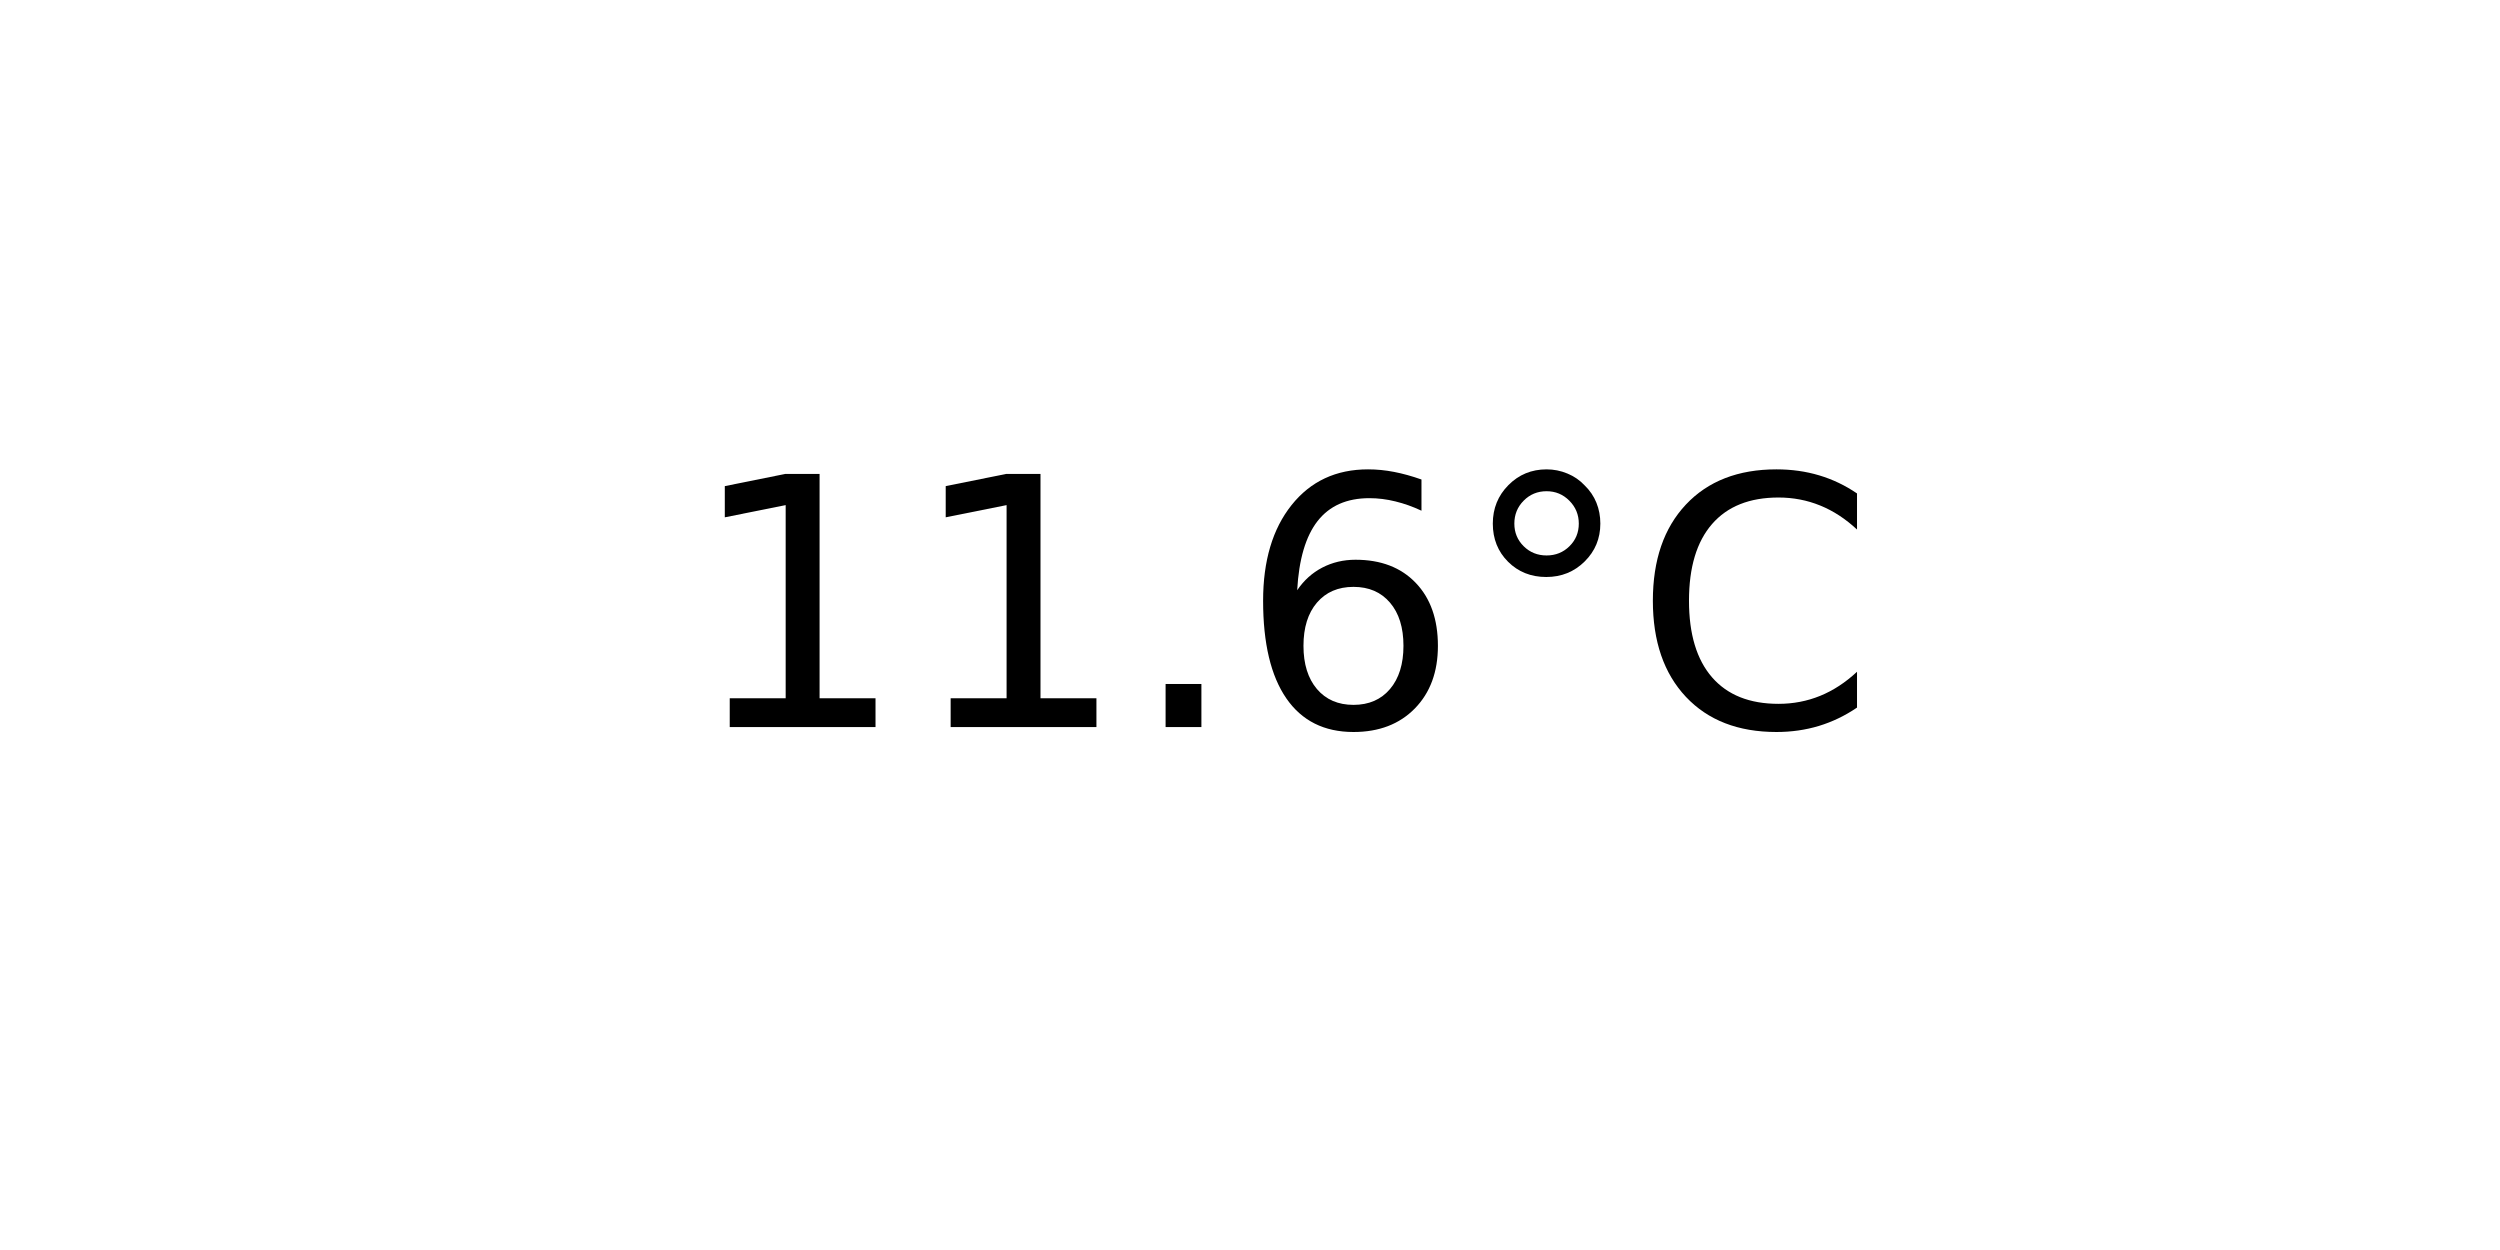
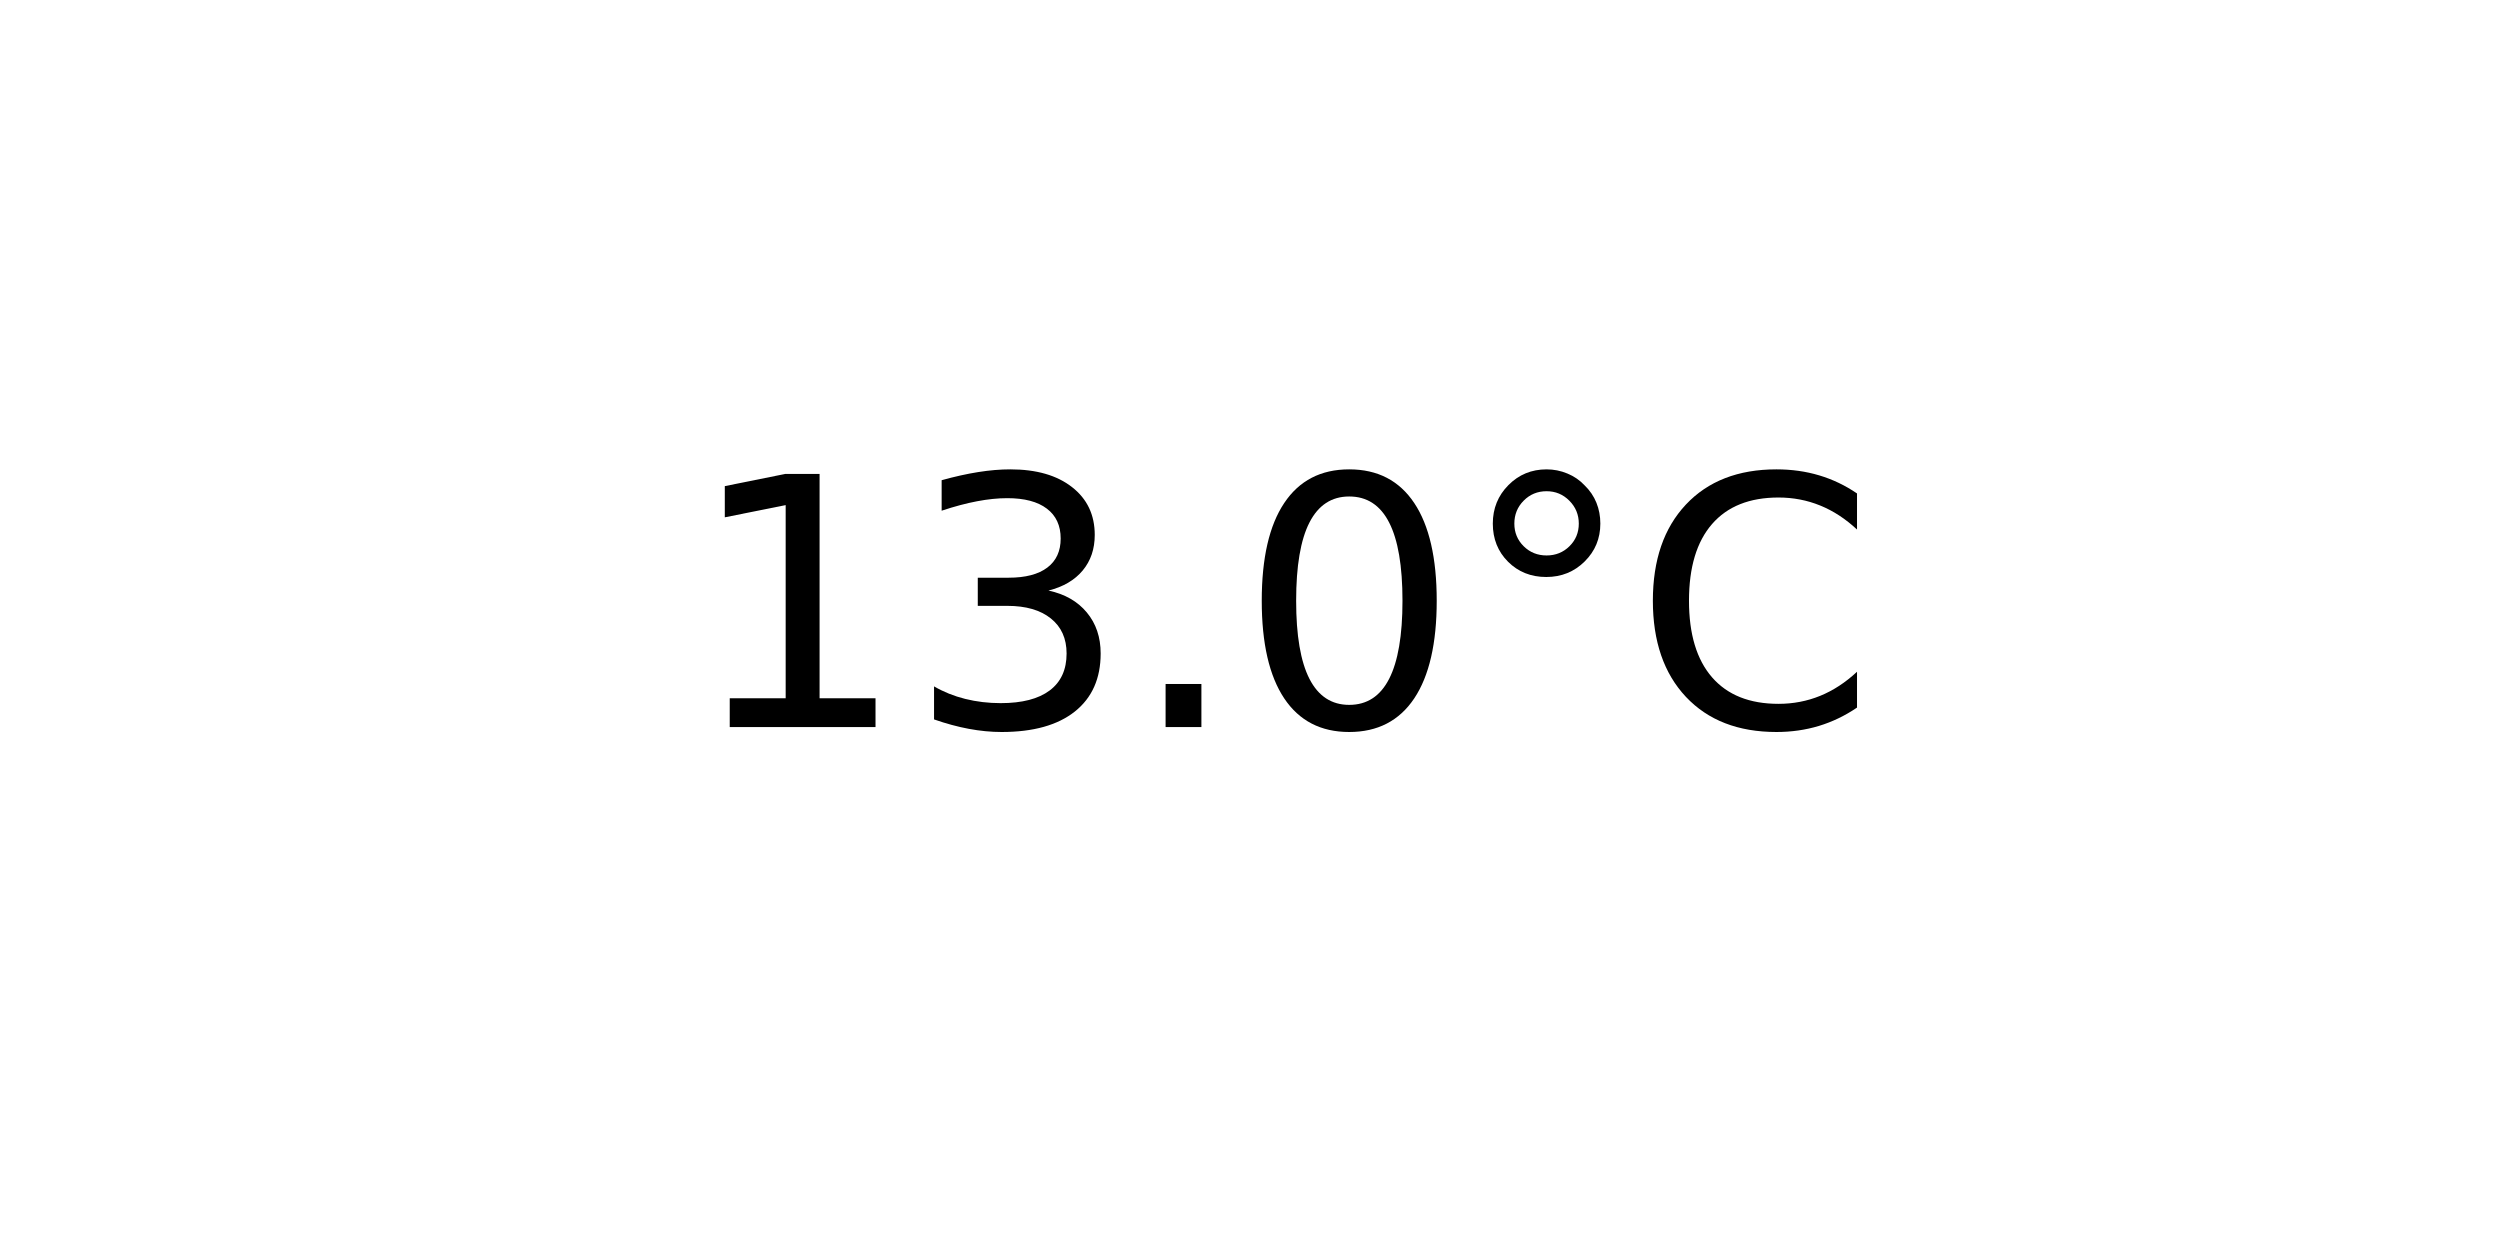
<svg xmlns="http://www.w3.org/2000/svg" xmlns:xlink="http://www.w3.org/1999/xlink" width="72pt" height="36pt" viewBox="0 0 72 36" version="1.1">
  <defs>
    <style type="text/css">*{stroke-linejoin: round; stroke-linecap: butt}</style>
  </defs>
  <g id="figure_1">
    <g id="axes_1">
      <g id="text_1">
        <g transform="translate(19.77578 20.93937) scale(0.1 -0.1)">
          <defs>
            <path id="DejaVuSans-31" d="M 794 531  L 1825 531  L 1825 4091  L 703 3866  L 703 4441  L 1819 4666  L 2450 4666  L 2450 531  L 3481 531  L 3481 0  L 794 0  L 794 531  z " transform="scale(0.015625)" />
+             <path id="DejaVuSans-33" d="M 2597 2516  Q 3050 2419 3304 2112  Q 3559 1806 3559 1356  Q 3559 666 3084 287  Q 2609 -91 1734 -91  Q 1441 -91 1130 -33  Q 819 25 488 141  L 488 750  Q 750 597 1062 519  Q 1375 441 1716 441  Q 2309 441 2620 675  Q 2931 909 2931 1356  Q 2931 1769 2642 2001  Q 2353 2234 1838 2234  L 1294 2234  L 1294 2753  L 1863 2753  Q 2328 2753 2575 2939  Q 2822 3125 2822 3475  Q 2822 3834 2567 4026  Q 2313 4219 1838 4219  Q 1578 4219 1281 4162  Q 984 4106 628 3988  L 628 4550  Q 988 4650 1302 4700  Q 1616 4750 1894 4750  Q 2613 4750 3031 4423  Q 3450 4097 3450 3541  Q 3450 3153 3228 2886  Q 3006 2619 2597 2516  z " transform="scale(0.015625)" />
            <path id="DejaVuSans-2e" d="M 684 794  L 1344 794  L 1344 0  L 684 0  L 684 794  z " transform="scale(0.015625)" />
-             <path id="DejaVuSans-36" d="M 2113 2584  Q 1688 2584 1439 2293  Q 1191 2003 1191 1497  Q 1191 994 1439 701  Q 1688 409 2113 409  Q 2538 409 2786 701  Q 3034 994 3034 1497  Q 3034 2003 2786 2293  Q 2538 2584 2113 2584  z M 3366 4563  L 3366 3988  Q 3128 4100 2886 4159  Q 2644 4219 2406 4219  Q 1781 4219 1451 3797  Q 1122 3375 1075 2522  Q 1259 2794 1537 2939  Q 1816 3084 2150 3084  Q 2853 3084 3261 2657  Q 3669 2231 3669 1497  Q 3669 778 3244 343  Q 2819 -91 2113 -91  Q 1303 -91 875 529  Q 447 1150 447 2328  Q 447 3434 972 4092  Q 1497 4750 2381 4750  Q 2619 4750 2861 4703  Q 3103 4656 3366 4563  z " transform="scale(0.015625)" />
+             <path id="DejaVuSans-30" d="M 2034 4250  Q 1547 4250 1301 3770  Q 1056 3291 1056 2328  Q 1056 1369 1301 889  Q 1547 409 2034 409  Q 2525 409 2770 889  Q 3016 1369 3016 2328  Q 3016 3291 2770 3770  Q 2525 4250 2034 4250  z M 2034 4750  Q 2819 4750 3233 4129  Q 3647 3509 3647 2328  Q 3647 1150 3233 529  Q 2819 -91 2034 -91  Q 1250 -91 836 529  Q 422 1150 422 2328  Q 422 3509 836 4129  Q 1250 4750 2034 4750  z " transform="scale(0.015625)" />
            <path id="DejaVuSans-b0" d="M 1600 4347  Q 1350 4347 1178 4173  Q 1006 4000 1006 3750  Q 1006 3503 1178 3333  Q 1350 3163 1600 3163  Q 1850 3163 2022 3333  Q 2194 3503 2194 3750  Q 2194 3997 2020 4172  Q 1847 4347 1600 4347  z M 1600 4750  Q 1800 4750 1984 4673  Q 2169 4597 2303 4453  Q 2447 4313 2519 4134  Q 2591 3956 2591 3750  Q 2591 3338 2302 3052  Q 2013 2766 1594 2766  Q 1172 2766 890 3047  Q 609 3328 609 3750  Q 609 4169 896 4459  Q 1184 4750 1600 4750  z " transform="scale(0.015625)" />
            <path id="DejaVuSans-43" d="M 4122 4306  L 4122 3641  Q 3803 3938 3442 4084  Q 3081 4231 2675 4231  Q 1875 4231 1450 3742  Q 1025 3253 1025 2328  Q 1025 1406 1450 917  Q 1875 428 2675 428  Q 3081 428 3442 575  Q 3803 722 4122 1019  L 4122 359  Q 3791 134 3420 21  Q 3050 -91 2638 -91  Q 1578 -91 968 557  Q 359 1206 359 2328  Q 359 3453 968 4101  Q 1578 4750 2638 4750  Q 3056 4750 3426 4639  Q 3797 4528 4122 4306  z " transform="scale(0.015625)" />
          </defs>
          <use xlink:href="#DejaVuSans-31" />
-           <use xlink:href="#DejaVuSans-31" x="63.623" />
+           <use xlink:href="#DejaVuSans-33" x="63.623" />
          <use xlink:href="#DejaVuSans-2e" x="127.246" />
-           <use xlink:href="#DejaVuSans-36" x="159.033" />
+           <use xlink:href="#DejaVuSans-30" x="159.033" />
          <use xlink:href="#DejaVuSans-b0" x="222.656" />
          <use xlink:href="#DejaVuSans-43" x="272.656" />
        </g>
      </g>
    </g>
  </g>
</svg>
